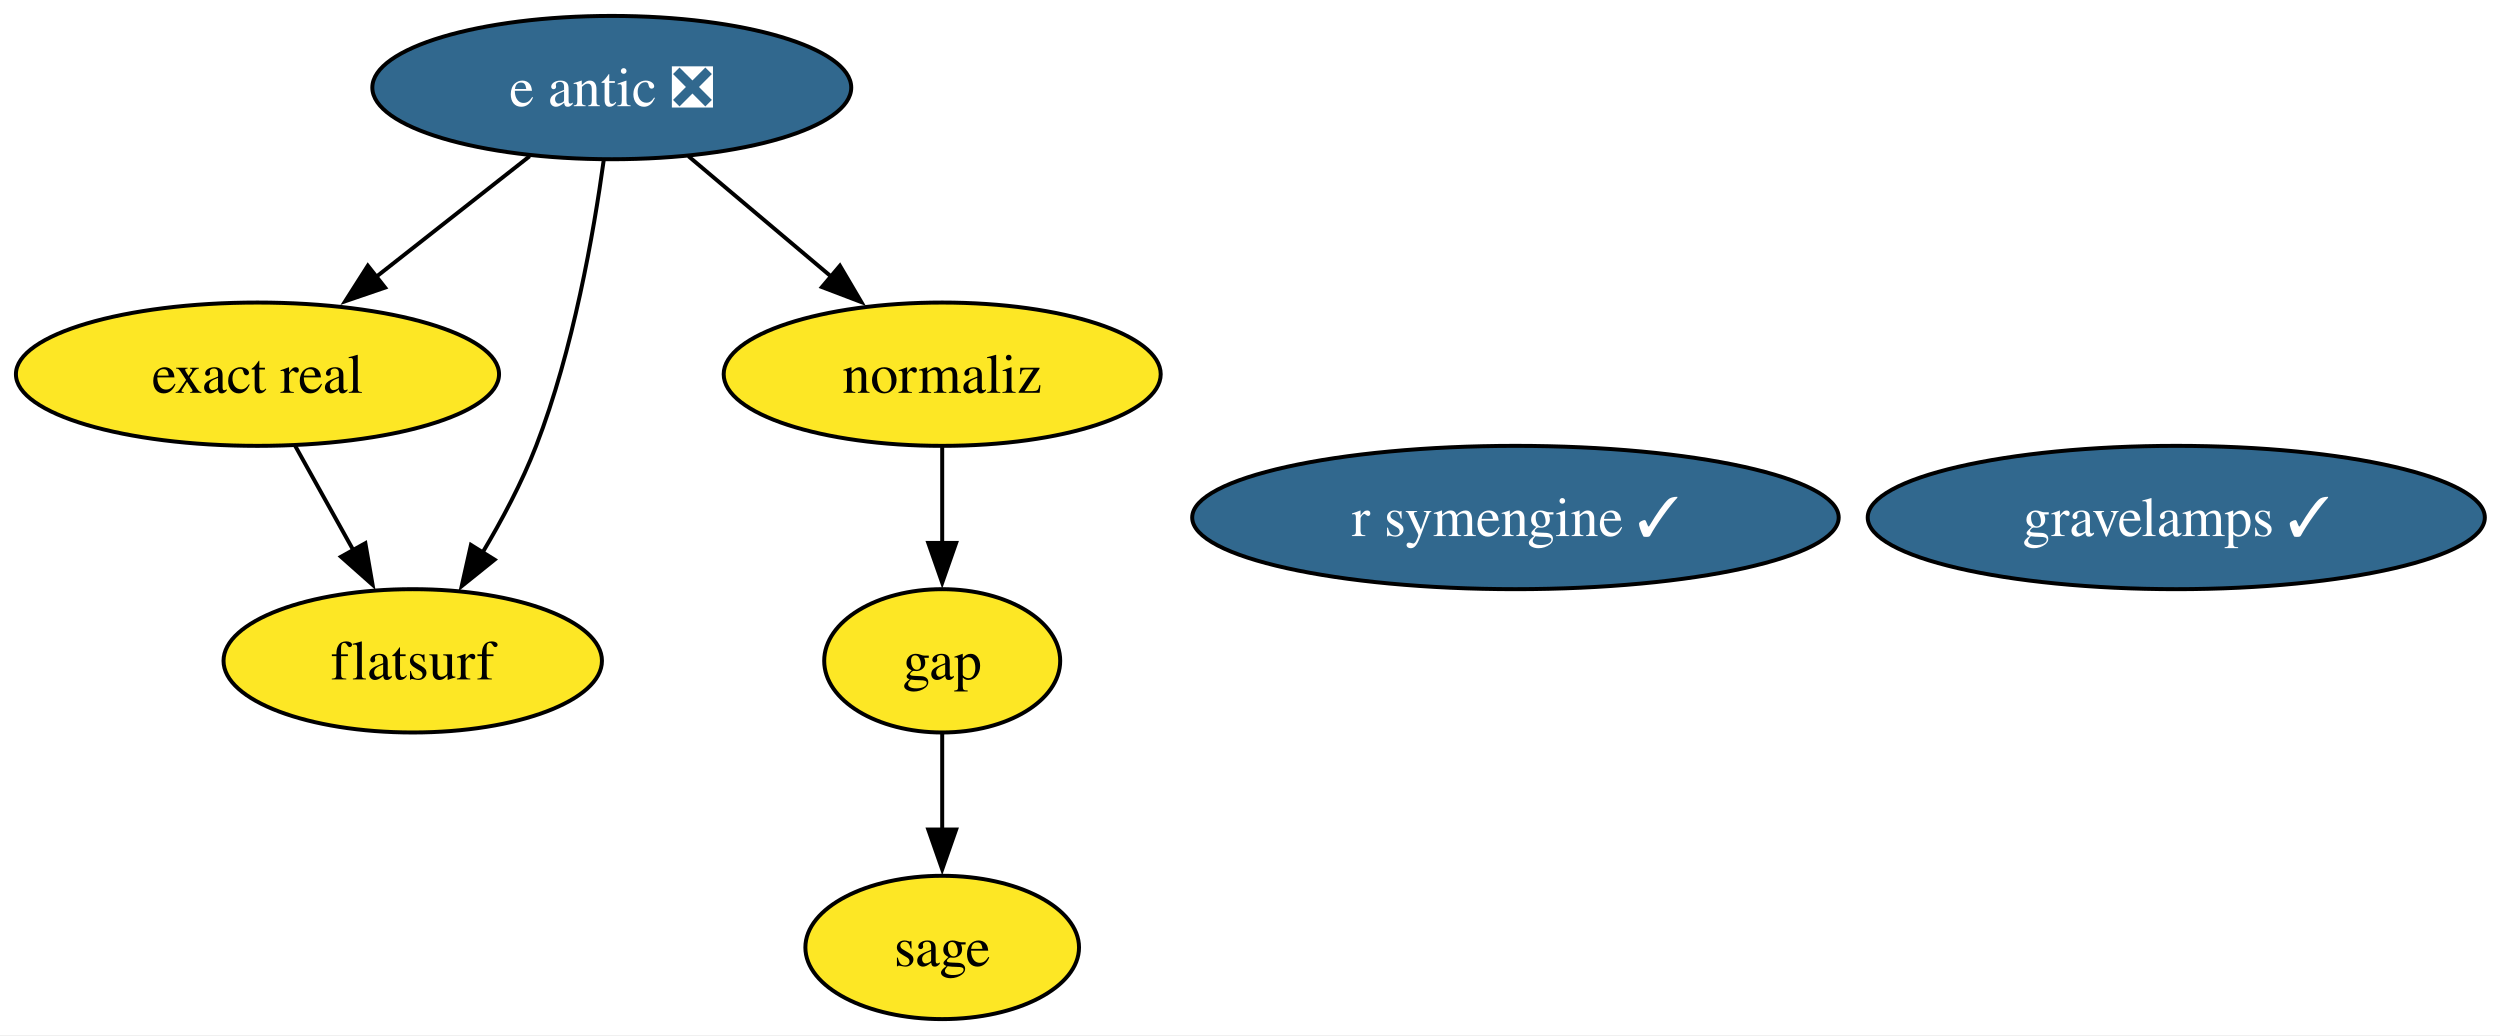
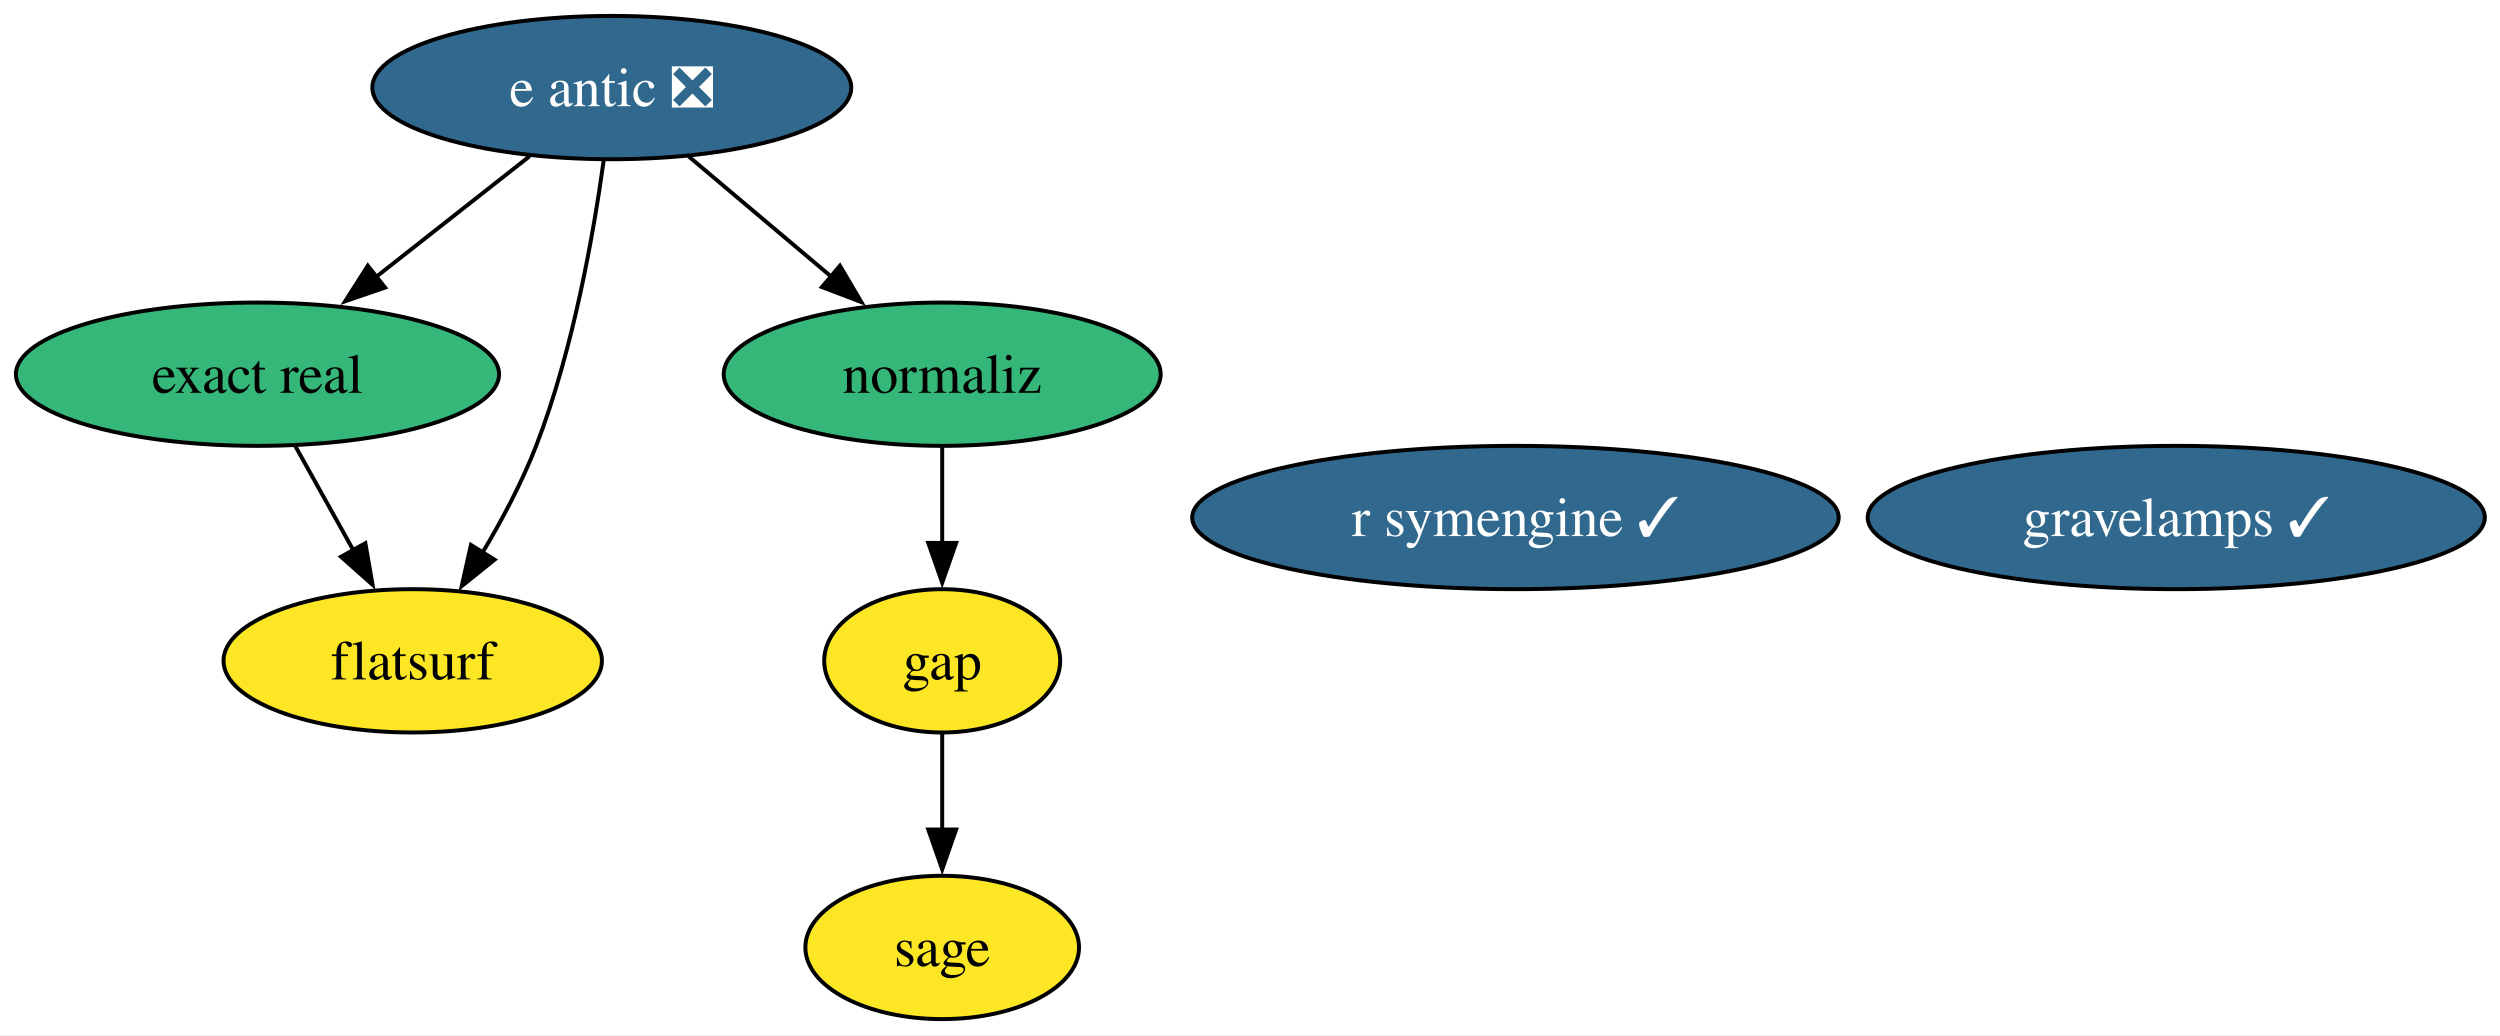
<svg xmlns="http://www.w3.org/2000/svg" xmlns:xlink="http://www.w3.org/1999/xlink" width="628pt" height="260pt" viewBox="0.00 0.00 628.00 260.00">
  <g id="graph0" class="graph" transform="scale(1 1) rotate(0) translate(4 256)">
    <polygon fill="white" stroke="none" points="-4,4 -4,-256 624.19,-256 624.19,4 -4,4" />
    <g id="node1" class="node">
      <g id="a_node1">
        <a xlink:href="https://github.com/conda-forge/e-antic-feedstock/pull/80" xlink:title="e antic ❎">
          <ellipse fill="#31688e" stroke="black" cx="149.68" cy="-234" rx="60.15" ry="18" />
          <text xml:space="preserve" text-anchor="middle" x="149.68" y="-229.32" font-family="Times,serif" font-size="14.00" fill="white">e antic ❎</text>
        </a>
      </g>
    </g>
    <g id="node2" class="node">
      <g id="a_node2">
        <a xlink:href="https://github.com/conda-forge/exact-real-feedstock" xlink:title="exact real">
-           <ellipse fill="#fde725" stroke="black" cx="60.68" cy="-162" rx="60.68" ry="18" />
+           <ellipse fill="#35b779" stroke="black" cx="60.68" cy="-162" rx="60.68" ry="18" />
          <text xml:space="preserve" text-anchor="middle" x="60.68" y="-157.32" font-family="Times,serif" font-size="14.00">exact real</text>
        </a>
      </g>
    </g>
    <g id="edge1" class="edge">
      <path fill="none" stroke="black" d="M129.04,-216.76C117.55,-207.73 103.05,-196.33 90.36,-186.35" />
      <polygon fill="black" stroke="black" points="92.73,-183.76 82.71,-180.33 88.4,-189.26 92.73,-183.76" />
    </g>
    <g id="node3" class="node">
      <g id="a_node3">
        <a xlink:href="https://github.com/conda-forge/flatsurf-feedstock" xlink:title="flatsurf">
          <ellipse fill="#fde725" stroke="black" cx="99.68" cy="-90" rx="47.53" ry="18" />
          <text xml:space="preserve" text-anchor="middle" x="99.68" y="-85.33" font-family="Times,serif" font-size="14.00">flatsurf</text>
        </a>
      </g>
    </g>
    <g id="edge2" class="edge">
      <path fill="none" stroke="black" d="M147.66,-215.8C145.14,-197.53 139.99,-168.01 130.68,-144 127.12,-134.81 122.09,-125.35 117.11,-117.01" />
      <polygon fill="black" stroke="black" points="120.24,-115.41 111.98,-108.77 114.3,-119.11 120.24,-115.41" />
    </g>
    <g id="node6" class="node">
      <g id="a_node6">
        <a xlink:href="https://github.com/conda-forge/normaliz-feedstock" xlink:title="normaliz">
-           <ellipse fill="#fde725" stroke="black" cx="232.68" cy="-162" rx="54.89" ry="18" />
+           <ellipse fill="#35b779" stroke="black" cx="232.68" cy="-162" rx="54.89" ry="18" />
          <text xml:space="preserve" text-anchor="middle" x="232.68" y="-157.32" font-family="Times,serif" font-size="14.00">normaliz</text>
        </a>
      </g>
    </g>
    <g id="edge3" class="edge">
      <path fill="none" stroke="black" d="M168.93,-216.76C179.61,-207.75 193.09,-196.39 204.9,-186.43" />
      <polygon fill="black" stroke="black" points="206.99,-189.25 212.37,-180.12 202.47,-183.89 206.99,-189.25" />
    </g>
    <g id="edge4" class="edge">
      <path fill="none" stroke="black" d="M70.12,-144.05C74.53,-136.14 79.88,-126.54 84.81,-117.69" />
      <polygon fill="black" stroke="black" points="87.78,-119.55 89.59,-109.11 81.66,-116.14 87.78,-119.55" />
    </g>
    <g id="node4" class="node">
      <g id="a_node4">
        <a xlink:href="https://github.com/conda-forge/gap-feedstock" xlink:title="gap">
          <ellipse fill="#fde725" stroke="black" cx="232.68" cy="-90" rx="29.64" ry="18" />
          <text xml:space="preserve" text-anchor="middle" x="232.68" y="-85.33" font-family="Times,serif" font-size="14.00">gap</text>
        </a>
      </g>
    </g>
    <g id="node8" class="node">
      <g id="a_node8">
        <a xlink:href="https://github.com/conda-forge/sage-feedstock" xlink:title="sage">
          <ellipse fill="#fde725" stroke="black" cx="232.68" cy="-18" rx="34.37" ry="18" />
          <text xml:space="preserve" text-anchor="middle" x="232.68" y="-13.32" font-family="Times,serif" font-size="14.00">sage</text>
        </a>
      </g>
    </g>
    <g id="edge5" class="edge">
      <path fill="none" stroke="black" d="M232.68,-71.7C232.68,-64.41 232.68,-55.73 232.68,-47.54" />
      <polygon fill="black" stroke="black" points="236.18,-47.62 232.68,-37.62 229.18,-47.62 236.18,-47.62" />
    </g>
    <g id="node5" class="node">
      <g id="a_node5">
        <a xlink:href="https://github.com/conda-forge/gravelamps-feedstock/pull/28" xlink:title="gravelamps ✓">
          <ellipse fill="#31688e" stroke="black" cx="542.68" cy="-126" rx="77.51" ry="18" />
          <text xml:space="preserve" text-anchor="middle" x="542.68" y="-121.33" font-family="Times,serif" font-size="14.00" fill="white">gravelamps ✓</text>
        </a>
      </g>
    </g>
    <g id="edge6" class="edge">
      <path fill="none" stroke="black" d="M232.68,-143.7C232.68,-136.41 232.68,-127.73 232.68,-119.54" />
      <polygon fill="black" stroke="black" points="236.18,-119.62 232.68,-109.62 229.18,-119.62 236.18,-119.62" />
    </g>
    <g id="node7" class="node">
      <g id="a_node7">
        <a xlink:href="https://github.com/conda-forge/r-symengine-feedstock/pull/21" xlink:title="r symengine ✓">
          <ellipse fill="#31688e" stroke="black" cx="376.68" cy="-126" rx="81.2" ry="18" />
          <text xml:space="preserve" text-anchor="middle" x="376.68" y="-121.33" font-family="Times,serif" font-size="14.00" fill="white">r symengine ✓</text>
        </a>
      </g>
    </g>
  </g>
</svg>
